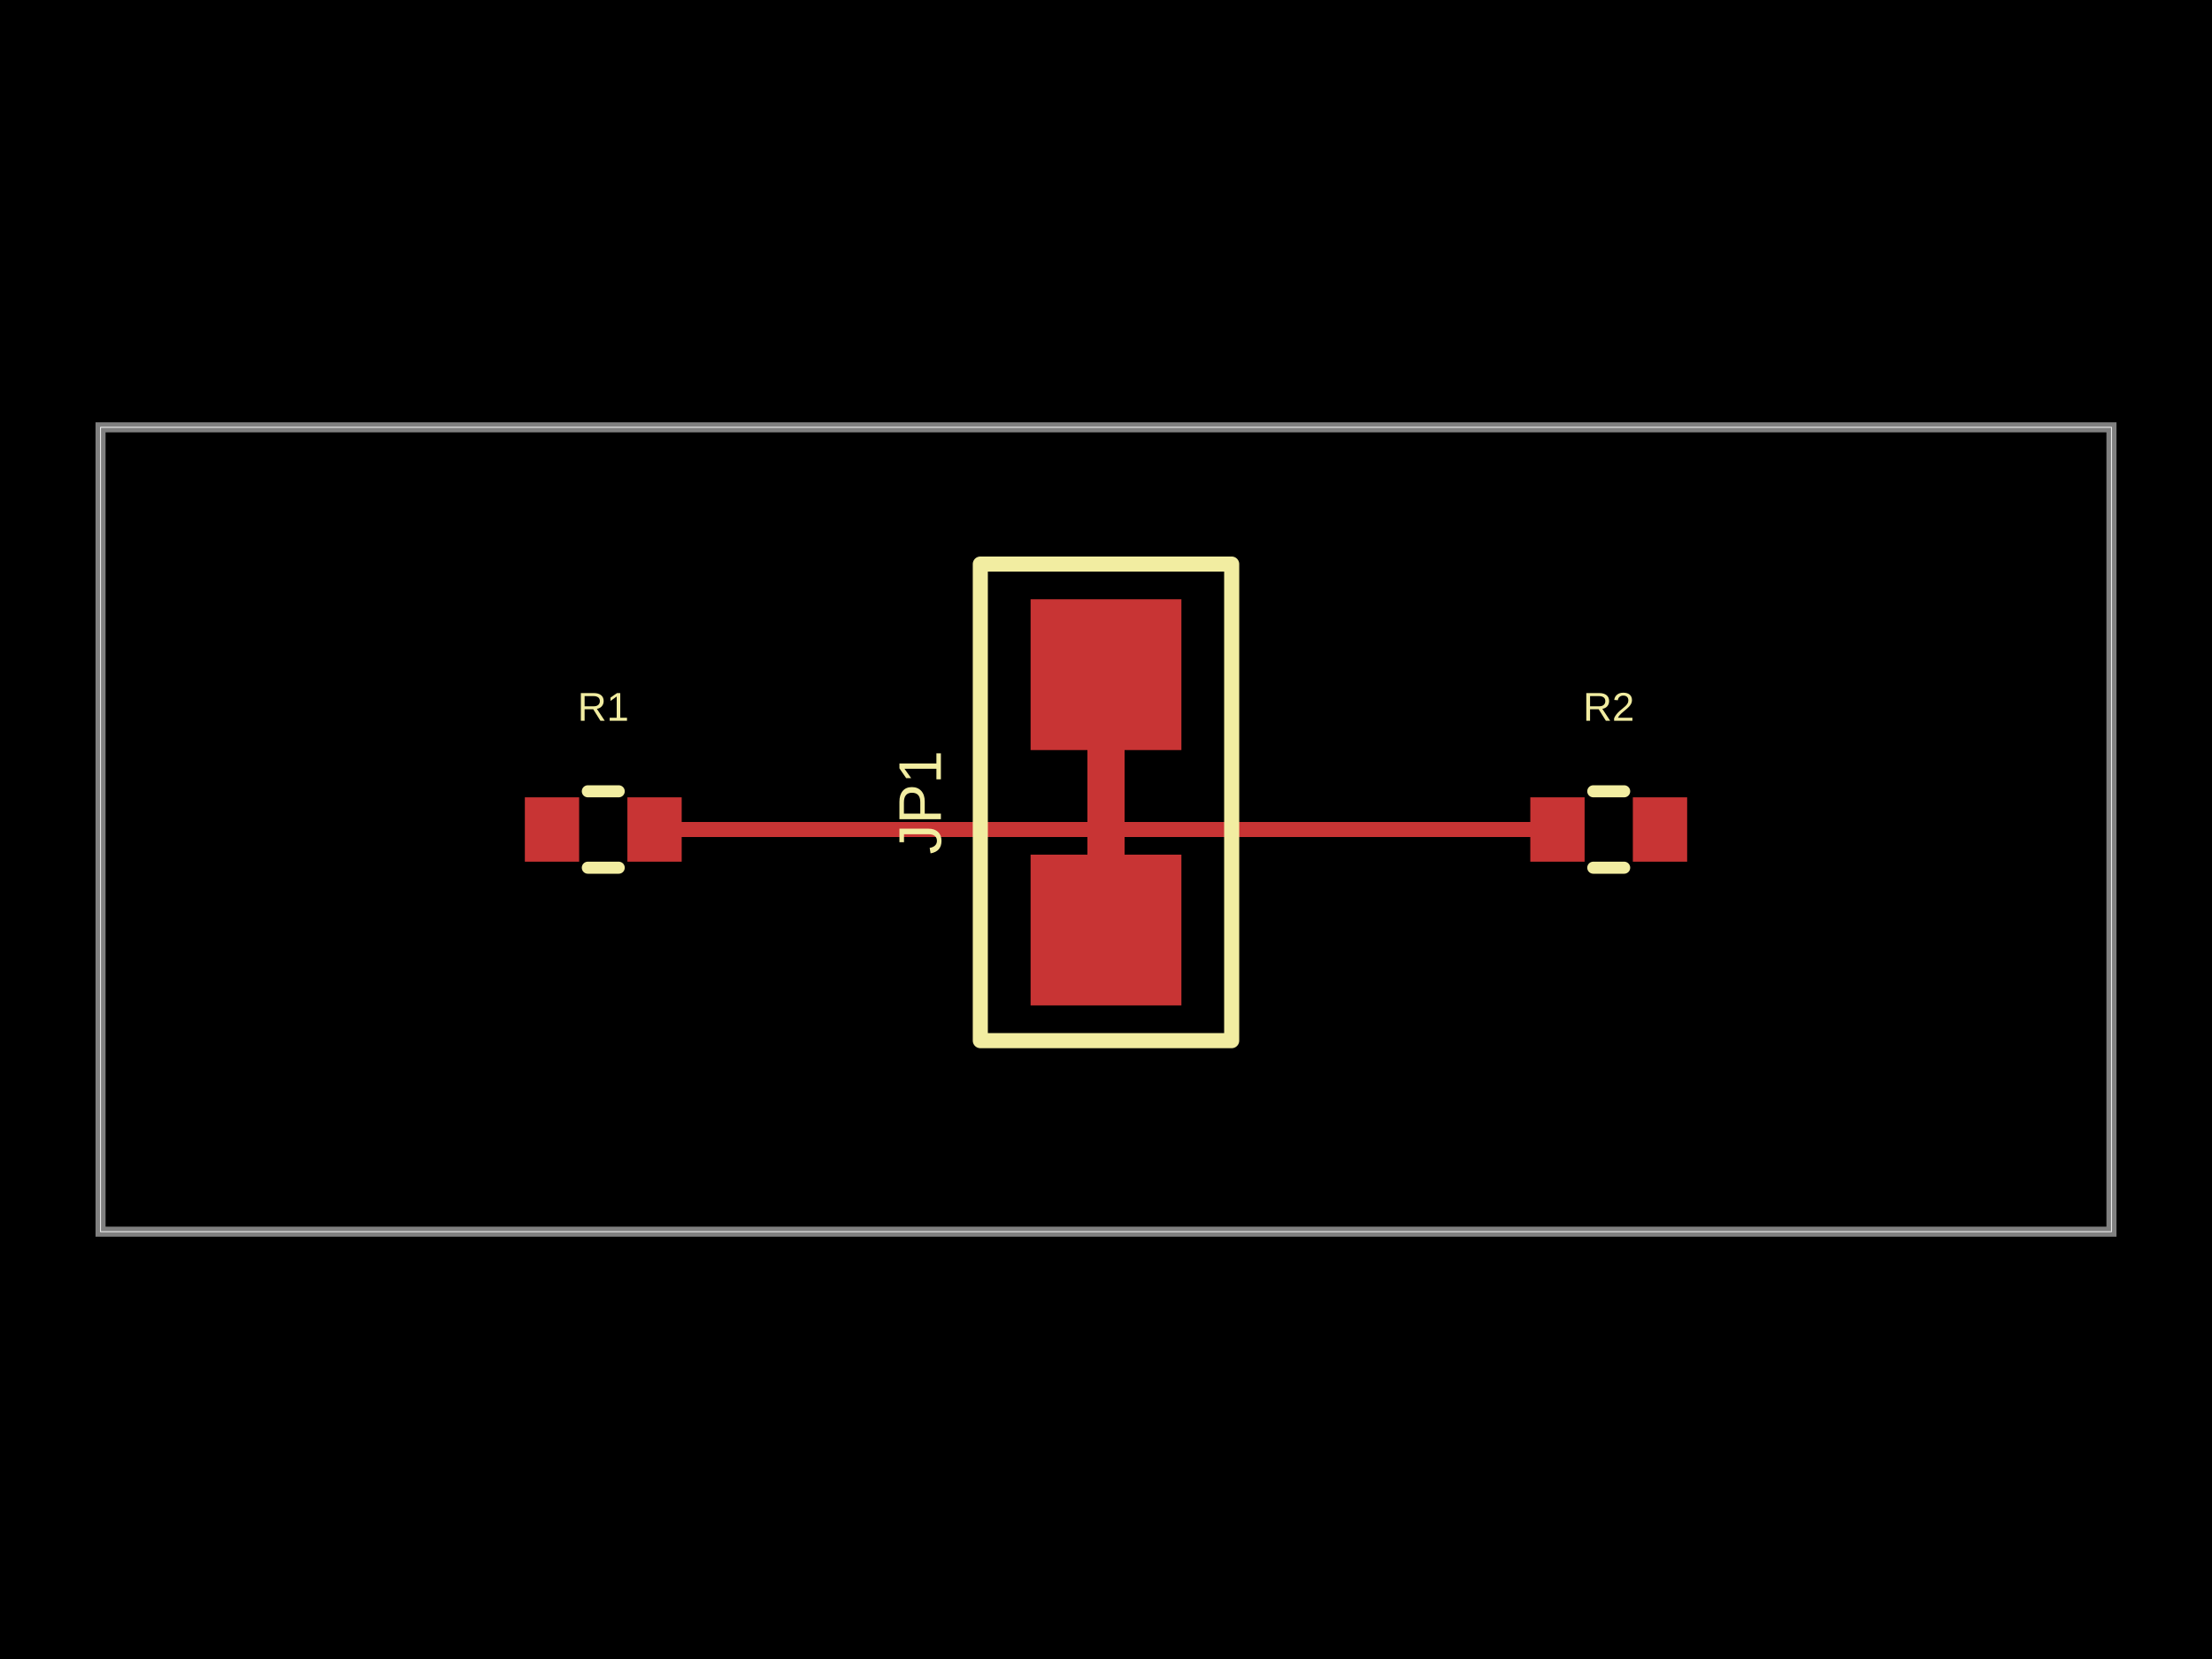
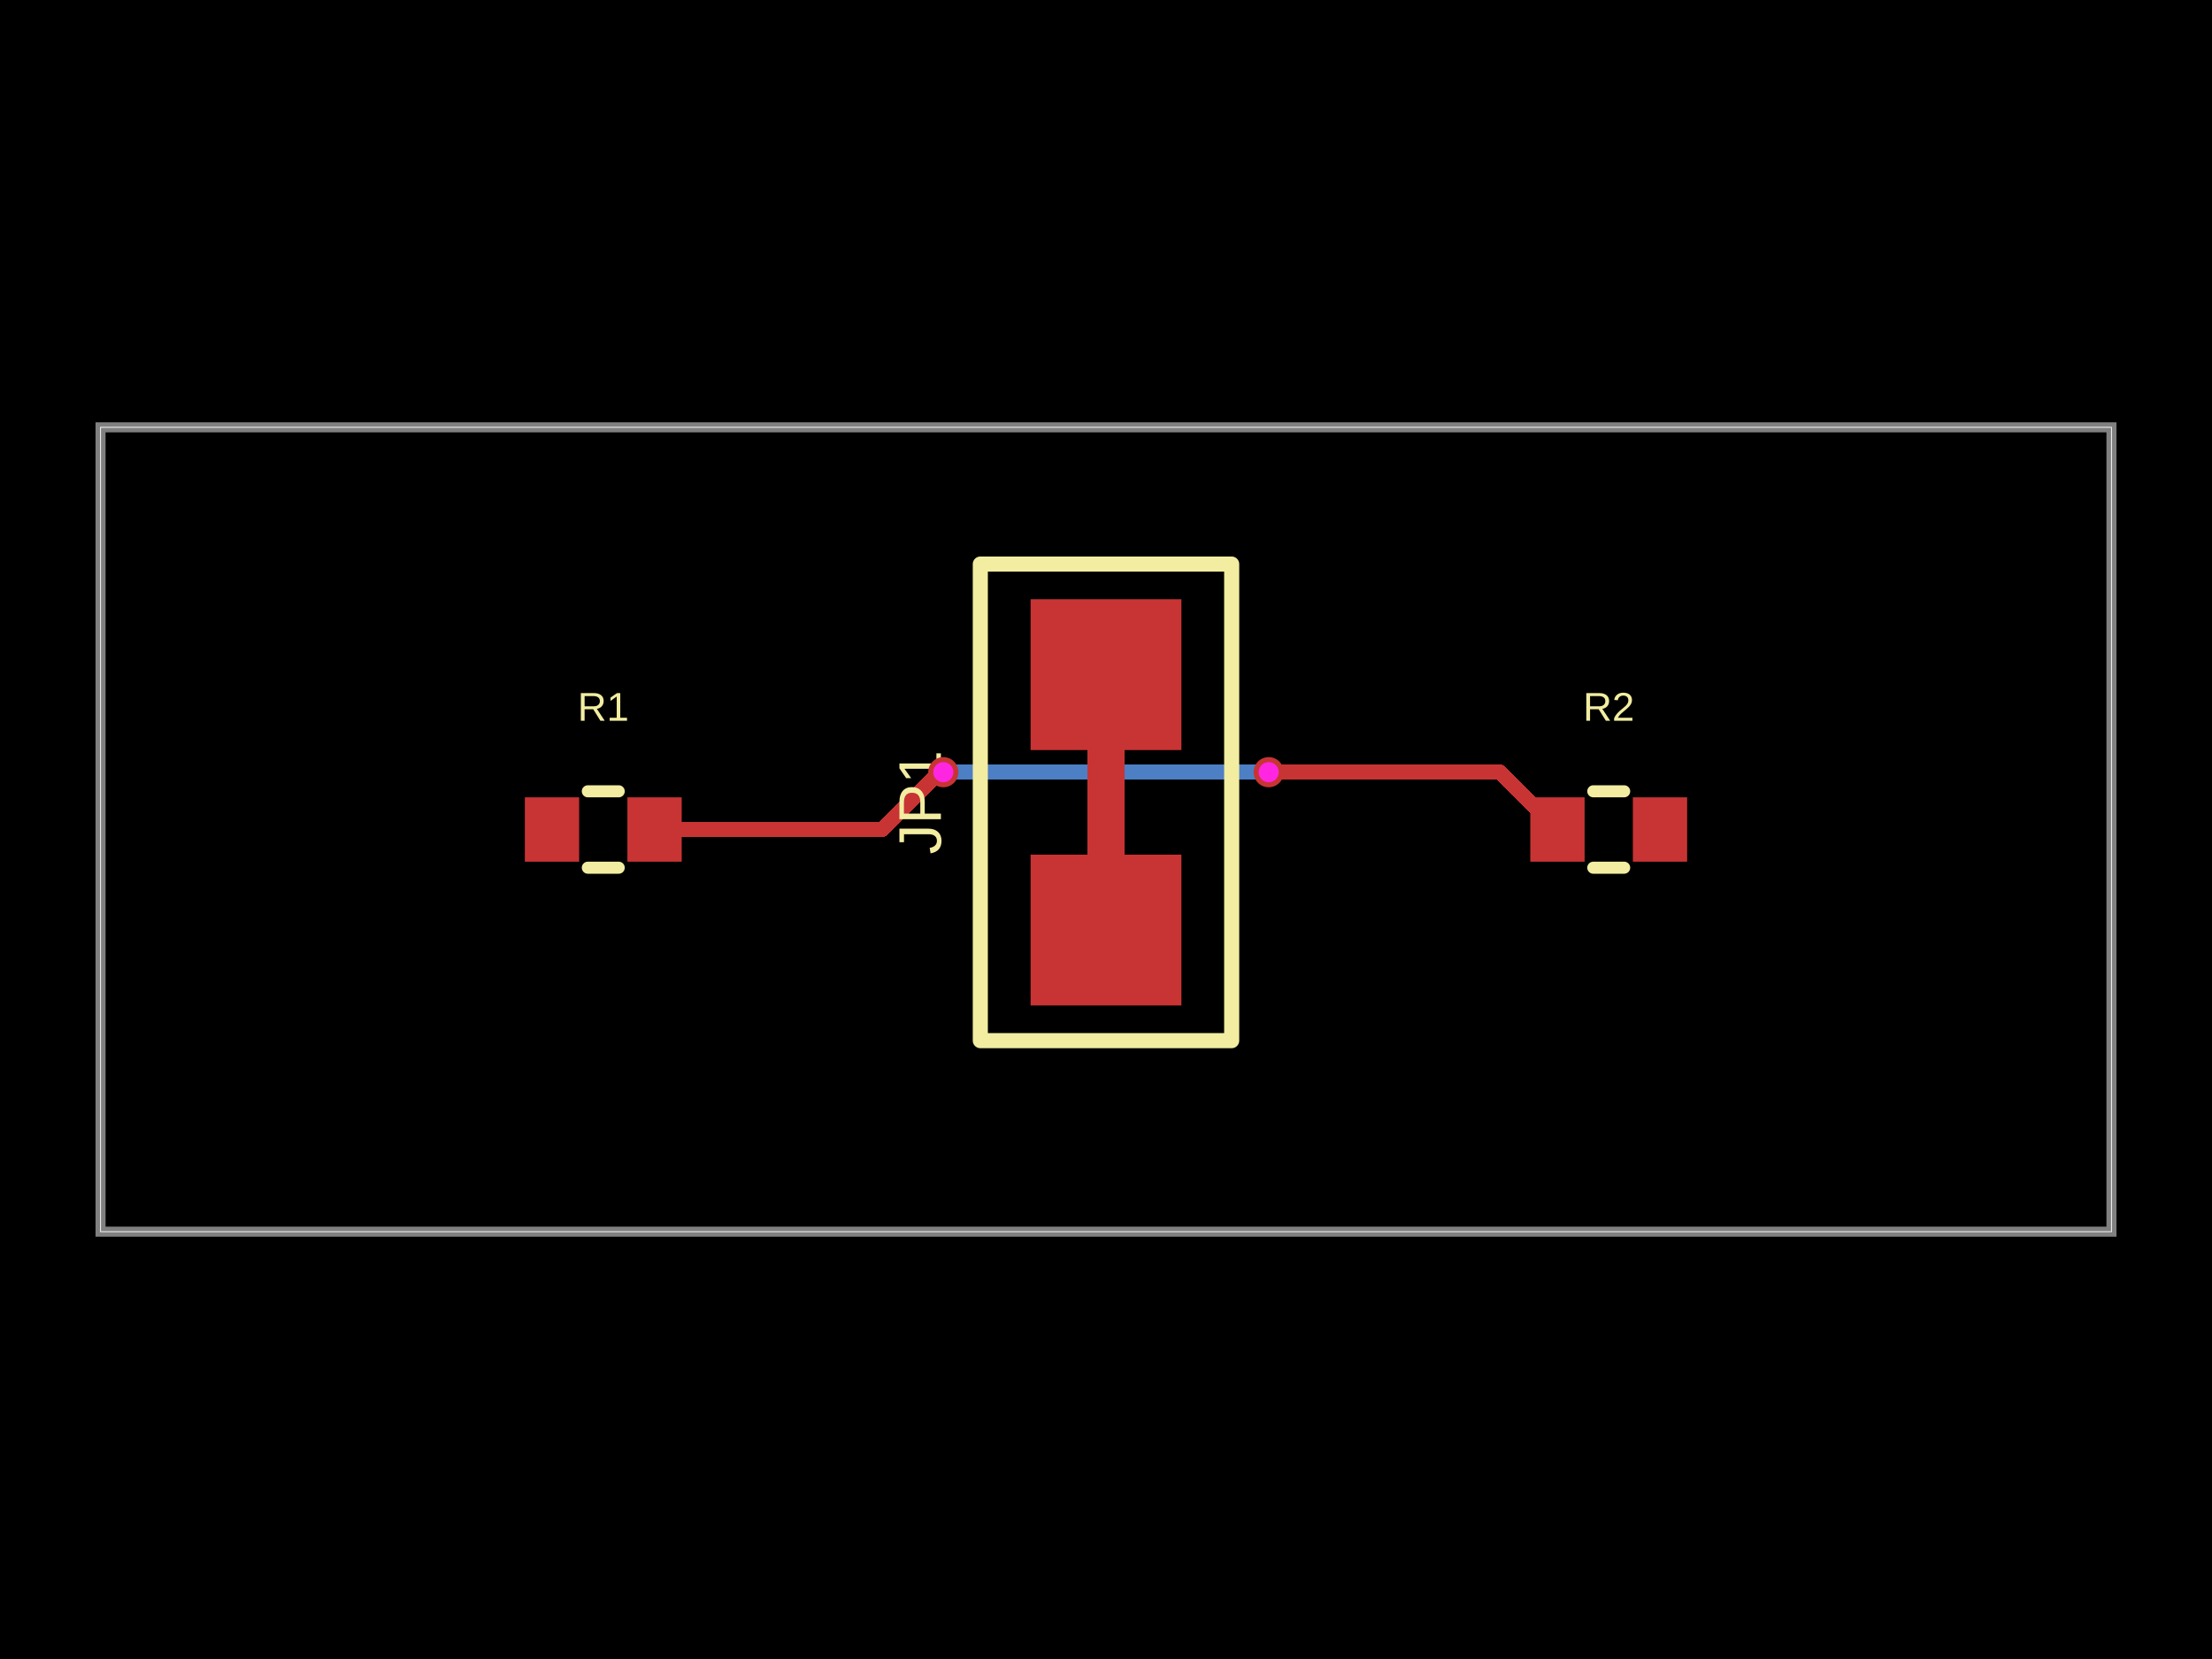
- <svg xmlns="http://www.w3.org/2000/svg" width="800" height="600" data-software-used-string="@tscircuit/core@0.0.1458">
+ <svg xmlns="http://www.w3.org/2000/svg" width="800" height="600" data-software-used-string="@tscircuit/core@0.0.1463">
  <style />
  <rect class="boundary" x="0" y="0" fill="#000" width="800" height="600" data-type="pcb_background" data-pcb-layer="global" />
  <rect class="pcb-boundary" fill="none" stroke="#fff" stroke-width="0.3" x="36.364" y="154.545" width="727.273" height="290.909" data-type="pcb_boundary" data-pcb-layer="global" />
  <path class="pcb-board" d="M 36.364 445.455 L 763.636 445.455 L 763.636 154.545 L 36.364 154.545 Z" fill="none" stroke="rgba(255, 255, 255, 0.5)" stroke-width="3.636" data-type="pcb_board" data-pcb-layer="board" />
+   <path class="pcb-trace" stroke="rgb(77, 127, 196)" fill="none" d="M 341.164 279.273 L 450.238 279.273" stroke-width="5.455" stroke-linecap="round" stroke-linejoin="round" shape-rendering="crispEdges" data-type="pcb_trace" data-pcb-layer="bottom" />
+   <path class="pcb-trace" stroke="rgb(77, 127, 196)" fill="none" d="M 450.238 279.273 L 458.836 279.273" stroke-width="5.455" stroke-linecap="round" stroke-linejoin="round" shape-rendering="crispEdges" data-type="pcb_trace" data-pcb-layer="bottom" />
  <rect class="pcb-pad" fill="rgb(200, 52, 52)" x="189.818" y="288.364" width="19.636" height="23.273" data-type="pcb_smtpad" data-pcb-layer="top" data-pad-name="R1.pin1" />
  <rect class="pcb-pad" fill="rgb(200, 52, 52)" x="226.909" y="288.364" width="19.636" height="23.273" data-type="pcb_smtpad" data-pcb-layer="top" data-pad-name="R1.pin2" />
  <rect class="pcb-pad" fill="rgb(200, 52, 52)" x="372.727" y="309.091" width="54.545" height="54.545" data-type="pcb_smtpad" data-pcb-layer="top" data-pad-name="JP1.pin1" />
  <rect class="pcb-pad" fill="rgb(200, 52, 52)" x="372.727" y="216.727" width="54.545" height="54.545" data-type="pcb_smtpad" data-pcb-layer="top" data-pad-name="JP1.pin2" />
  <path class="pcb-trace" stroke="rgb(200, 52, 52)" fill="none" d="M 400 309.091 L 400 271.273" stroke-width="13.636" stroke-linecap="round" stroke-linejoin="round" shape-rendering="crispEdges" data-type="pcb_trace" data-pcb-layer="top" />
  <rect class="pcb-pad" fill="rgb(200, 52, 52)" x="553.455" y="288.364" width="19.636" height="23.273" data-type="pcb_smtpad" data-pcb-layer="top" data-pad-name="R2.pin1" />
  <rect class="pcb-pad" fill="rgb(200, 52, 52)" x="590.545" y="288.364" width="19.636" height="23.273" data-type="pcb_smtpad" data-pcb-layer="top" data-pad-name="R2.pin2" />
-   <path class="pcb-trace" stroke="rgb(200, 52, 52)" fill="none" d="M 236.727 300 L 563.273 300" stroke-width="5.455" stroke-linecap="round" stroke-linejoin="round" shape-rendering="crispEdges" data-type="pcb_trace" data-pcb-layer="top" />
+   <path class="pcb-trace" stroke="rgb(200, 52, 52)" fill="none" d="M 236.727 300 L 319.163 300" stroke-width="5.455" stroke-linecap="round" stroke-linejoin="round" shape-rendering="crispEdges" data-type="pcb_trace" data-pcb-layer="top" />
+   <path class="pcb-trace" stroke="rgb(200, 52, 52)" fill="none" d="M 319.163 300 L 338.005 281.158" stroke-width="5.455" stroke-linecap="round" stroke-linejoin="round" shape-rendering="crispEdges" data-type="pcb_trace" data-pcb-layer="top" />
+   <path class="pcb-trace" stroke="rgb(200, 52, 52)" fill="none" d="M 338.005 281.158 L 339.278 281.158" stroke-width="5.455" stroke-linecap="round" stroke-linejoin="round" shape-rendering="crispEdges" data-type="pcb_trace" data-pcb-layer="top" />
+   <path class="pcb-trace" stroke="rgb(200, 52, 52)" fill="none" d="M 339.278 281.158 L 341.164 279.273" stroke-width="5.455" stroke-linecap="round" stroke-linejoin="round" shape-rendering="crispEdges" data-type="pcb_trace" data-pcb-layer="top" />
+   <path class="pcb-trace" stroke="rgb(200, 52, 52)" fill="none" d="M 458.836 279.273 L 542.545 279.273" stroke-width="5.455" stroke-linecap="round" stroke-linejoin="round" shape-rendering="crispEdges" data-type="pcb_trace" data-pcb-layer="top" />
+   <path class="pcb-trace" stroke="rgb(200, 52, 52)" fill="none" d="M 542.545 279.273 L 563.273 300" stroke-width="5.455" stroke-linecap="round" stroke-linejoin="round" shape-rendering="crispEdges" data-type="pcb_trace" data-pcb-layer="top" />
  <path class="pcb-silkscreen pcb-silkscreen-top" d="M 212.595 286.182 L 223.769 286.182" fill="none" stroke="#f2eda1" stroke-width="4.364" stroke-linecap="round" stroke-linejoin="round" data-pcb-component-id="pcb_component_0" data-pcb-silkscreen-path-id="pcb_silkscreen_path_0" data-type="pcb_silkscreen_path" data-pcb-layer="top" />
  <path class="pcb-silkscreen pcb-silkscreen-top" d="M 212.595 313.818 L 223.769 313.818" fill="none" stroke="#f2eda1" stroke-width="4.364" stroke-linecap="round" stroke-linejoin="round" data-pcb-component-id="pcb_component_0" data-pcb-silkscreen-path-id="pcb_silkscreen_path_1" data-type="pcb_silkscreen_path" data-pcb-layer="top" />
  <text x="0" y="0" dx="0" dy="0" fill="#f2eda1" font-family="Arial, sans-serif" font-size="14.545" text-anchor="middle" dominant-baseline="central" transform="matrix(1,0,0,1,218.1818,255.6364)" class="pcb-silkscreen-text pcb-silkscreen-top" data-pcb-silkscreen-text-id="pcb_silkscreen_text_0" stroke="none" data-type="pcb_silkscreen_text" data-pcb-layer="top">R1</text>
  <path class="pcb-silkscreen pcb-silkscreen-top" d="M 445.455 376.364 L 445.455 204 L 354.545 204 L 354.545 376.364 L 445.455 376.364 Z" fill="none" stroke="#f2eda1" stroke-width="5.455" stroke-linecap="round" stroke-linejoin="round" data-pcb-component-id="pcb_component_1" data-pcb-silkscreen-path-id="pcb_silkscreen_path_2" data-type="pcb_silkscreen_path" data-pcb-layer="top" />
  <text x="0" y="0" dx="0" dy="0" fill="#f2eda1" font-family="Arial, sans-serif" font-size="21.818" text-anchor="middle" dominant-baseline="central" transform="matrix(6.123233995736766e-17,-1,1,6.123233995736766e-17,332.7273,290.1818)" class="pcb-silkscreen-text pcb-silkscreen-top" data-pcb-silkscreen-text-id="pcb_silkscreen_text_1" stroke="none" data-type="pcb_silkscreen_text" data-pcb-layer="top">JP1</text>
  <path class="pcb-silkscreen pcb-silkscreen-top" d="M 576.231 286.182 L 587.405 286.182" fill="none" stroke="#f2eda1" stroke-width="4.364" stroke-linecap="round" stroke-linejoin="round" data-pcb-component-id="pcb_component_2" data-pcb-silkscreen-path-id="pcb_silkscreen_path_3" data-type="pcb_silkscreen_path" data-pcb-layer="top" />
  <path class="pcb-silkscreen pcb-silkscreen-top" d="M 576.231 313.818 L 587.405 313.818" fill="none" stroke="#f2eda1" stroke-width="4.364" stroke-linecap="round" stroke-linejoin="round" data-pcb-component-id="pcb_component_2" data-pcb-silkscreen-path-id="pcb_silkscreen_path_4" data-type="pcb_silkscreen_path" data-pcb-layer="top" />
  <text x="0" y="0" dx="0" dy="0" fill="#f2eda1" font-family="Arial, sans-serif" font-size="14.545" text-anchor="middle" dominant-baseline="central" transform="matrix(1,0,0,1,581.8182,255.6364)" class="pcb-silkscreen-text pcb-silkscreen-top" data-pcb-silkscreen-text-id="pcb_silkscreen_text_2" stroke="none" data-type="pcb_silkscreen_text" data-pcb-layer="top">R2</text>
+   <g data-type="pcb_via" data-pcb-layer="through">
+     <circle class="pcb-hole-outer" fill="rgb(200, 52, 52)" cx="341.164" cy="279.273" r="5.455" data-type="pcb_via" data-pcb-layer="top" />
+     <circle class="pcb-hole-inner" fill="#FF26E2" cx="341.164" cy="279.273" r="3.636" data-type="pcb_via" data-pcb-layer="drill" />
+   </g>
+   <g data-type="pcb_via" data-pcb-layer="through">
+     <circle class="pcb-hole-outer" fill="rgb(200, 52, 52)" cx="458.836" cy="279.273" r="5.455" data-type="pcb_via" data-pcb-layer="top" />
+     <circle class="pcb-hole-inner" fill="#FF26E2" cx="458.836" cy="279.273" r="3.636" data-type="pcb_via" data-pcb-layer="drill" />
+   </g>
</svg>
